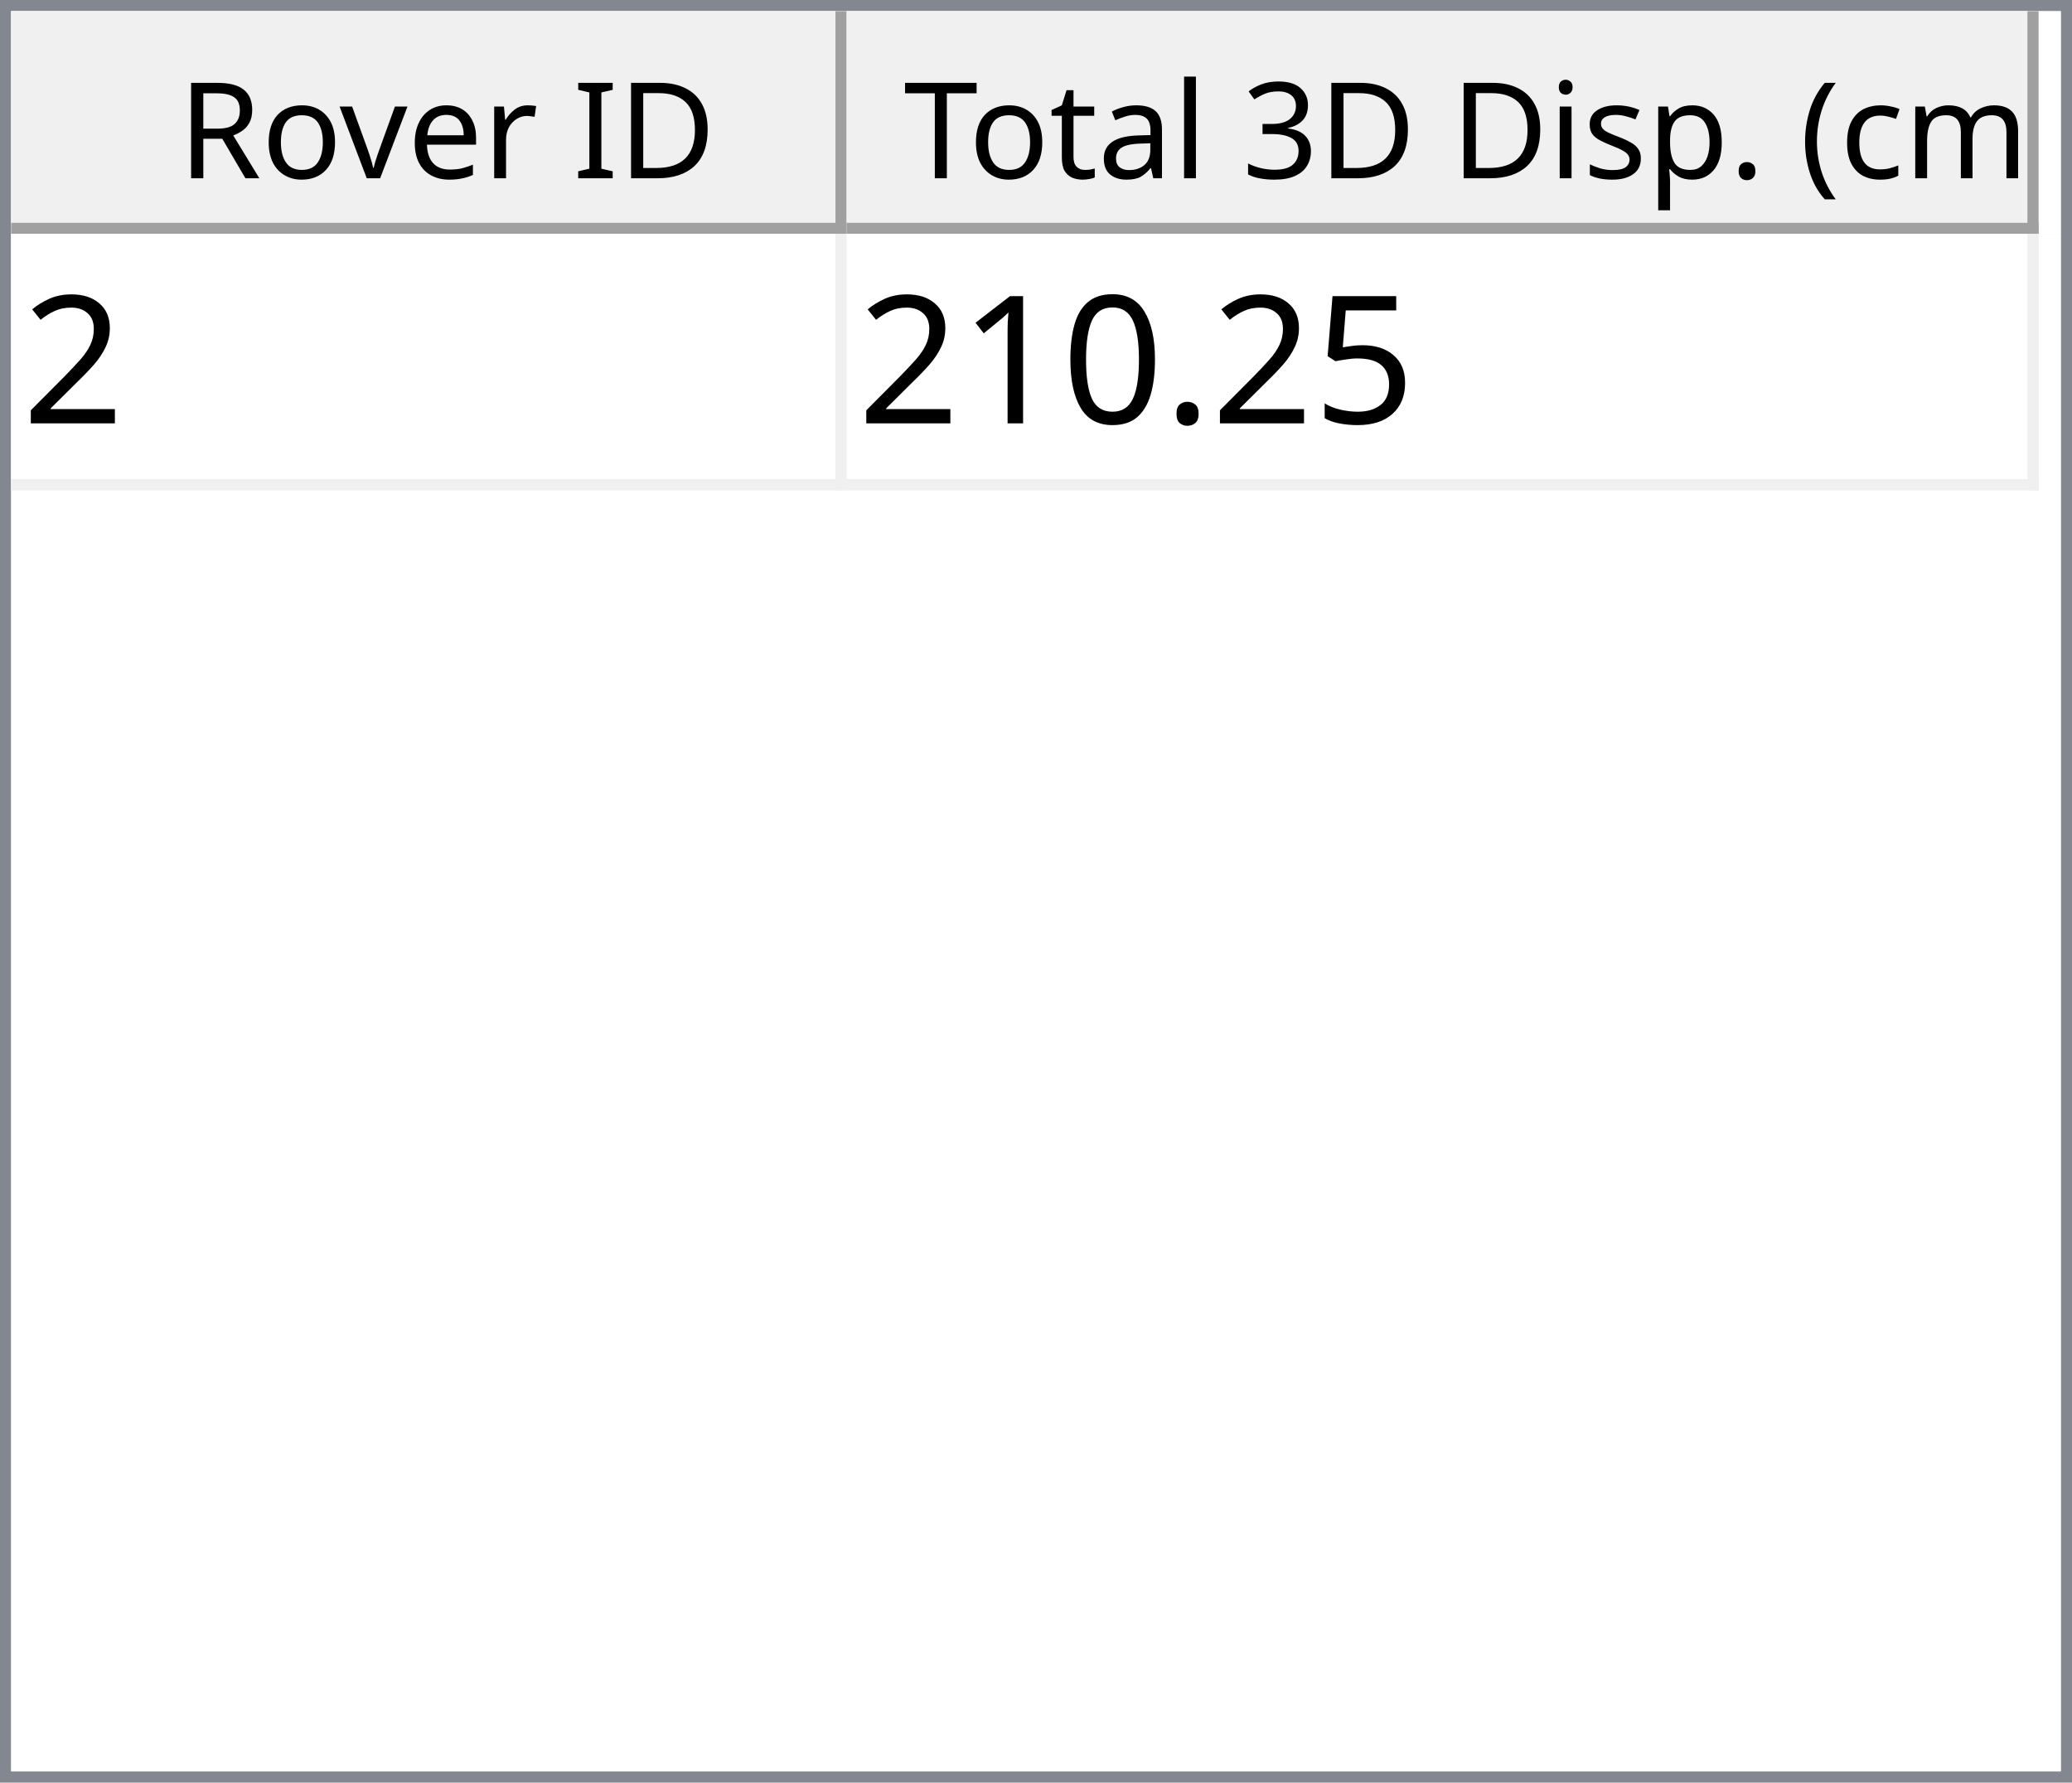
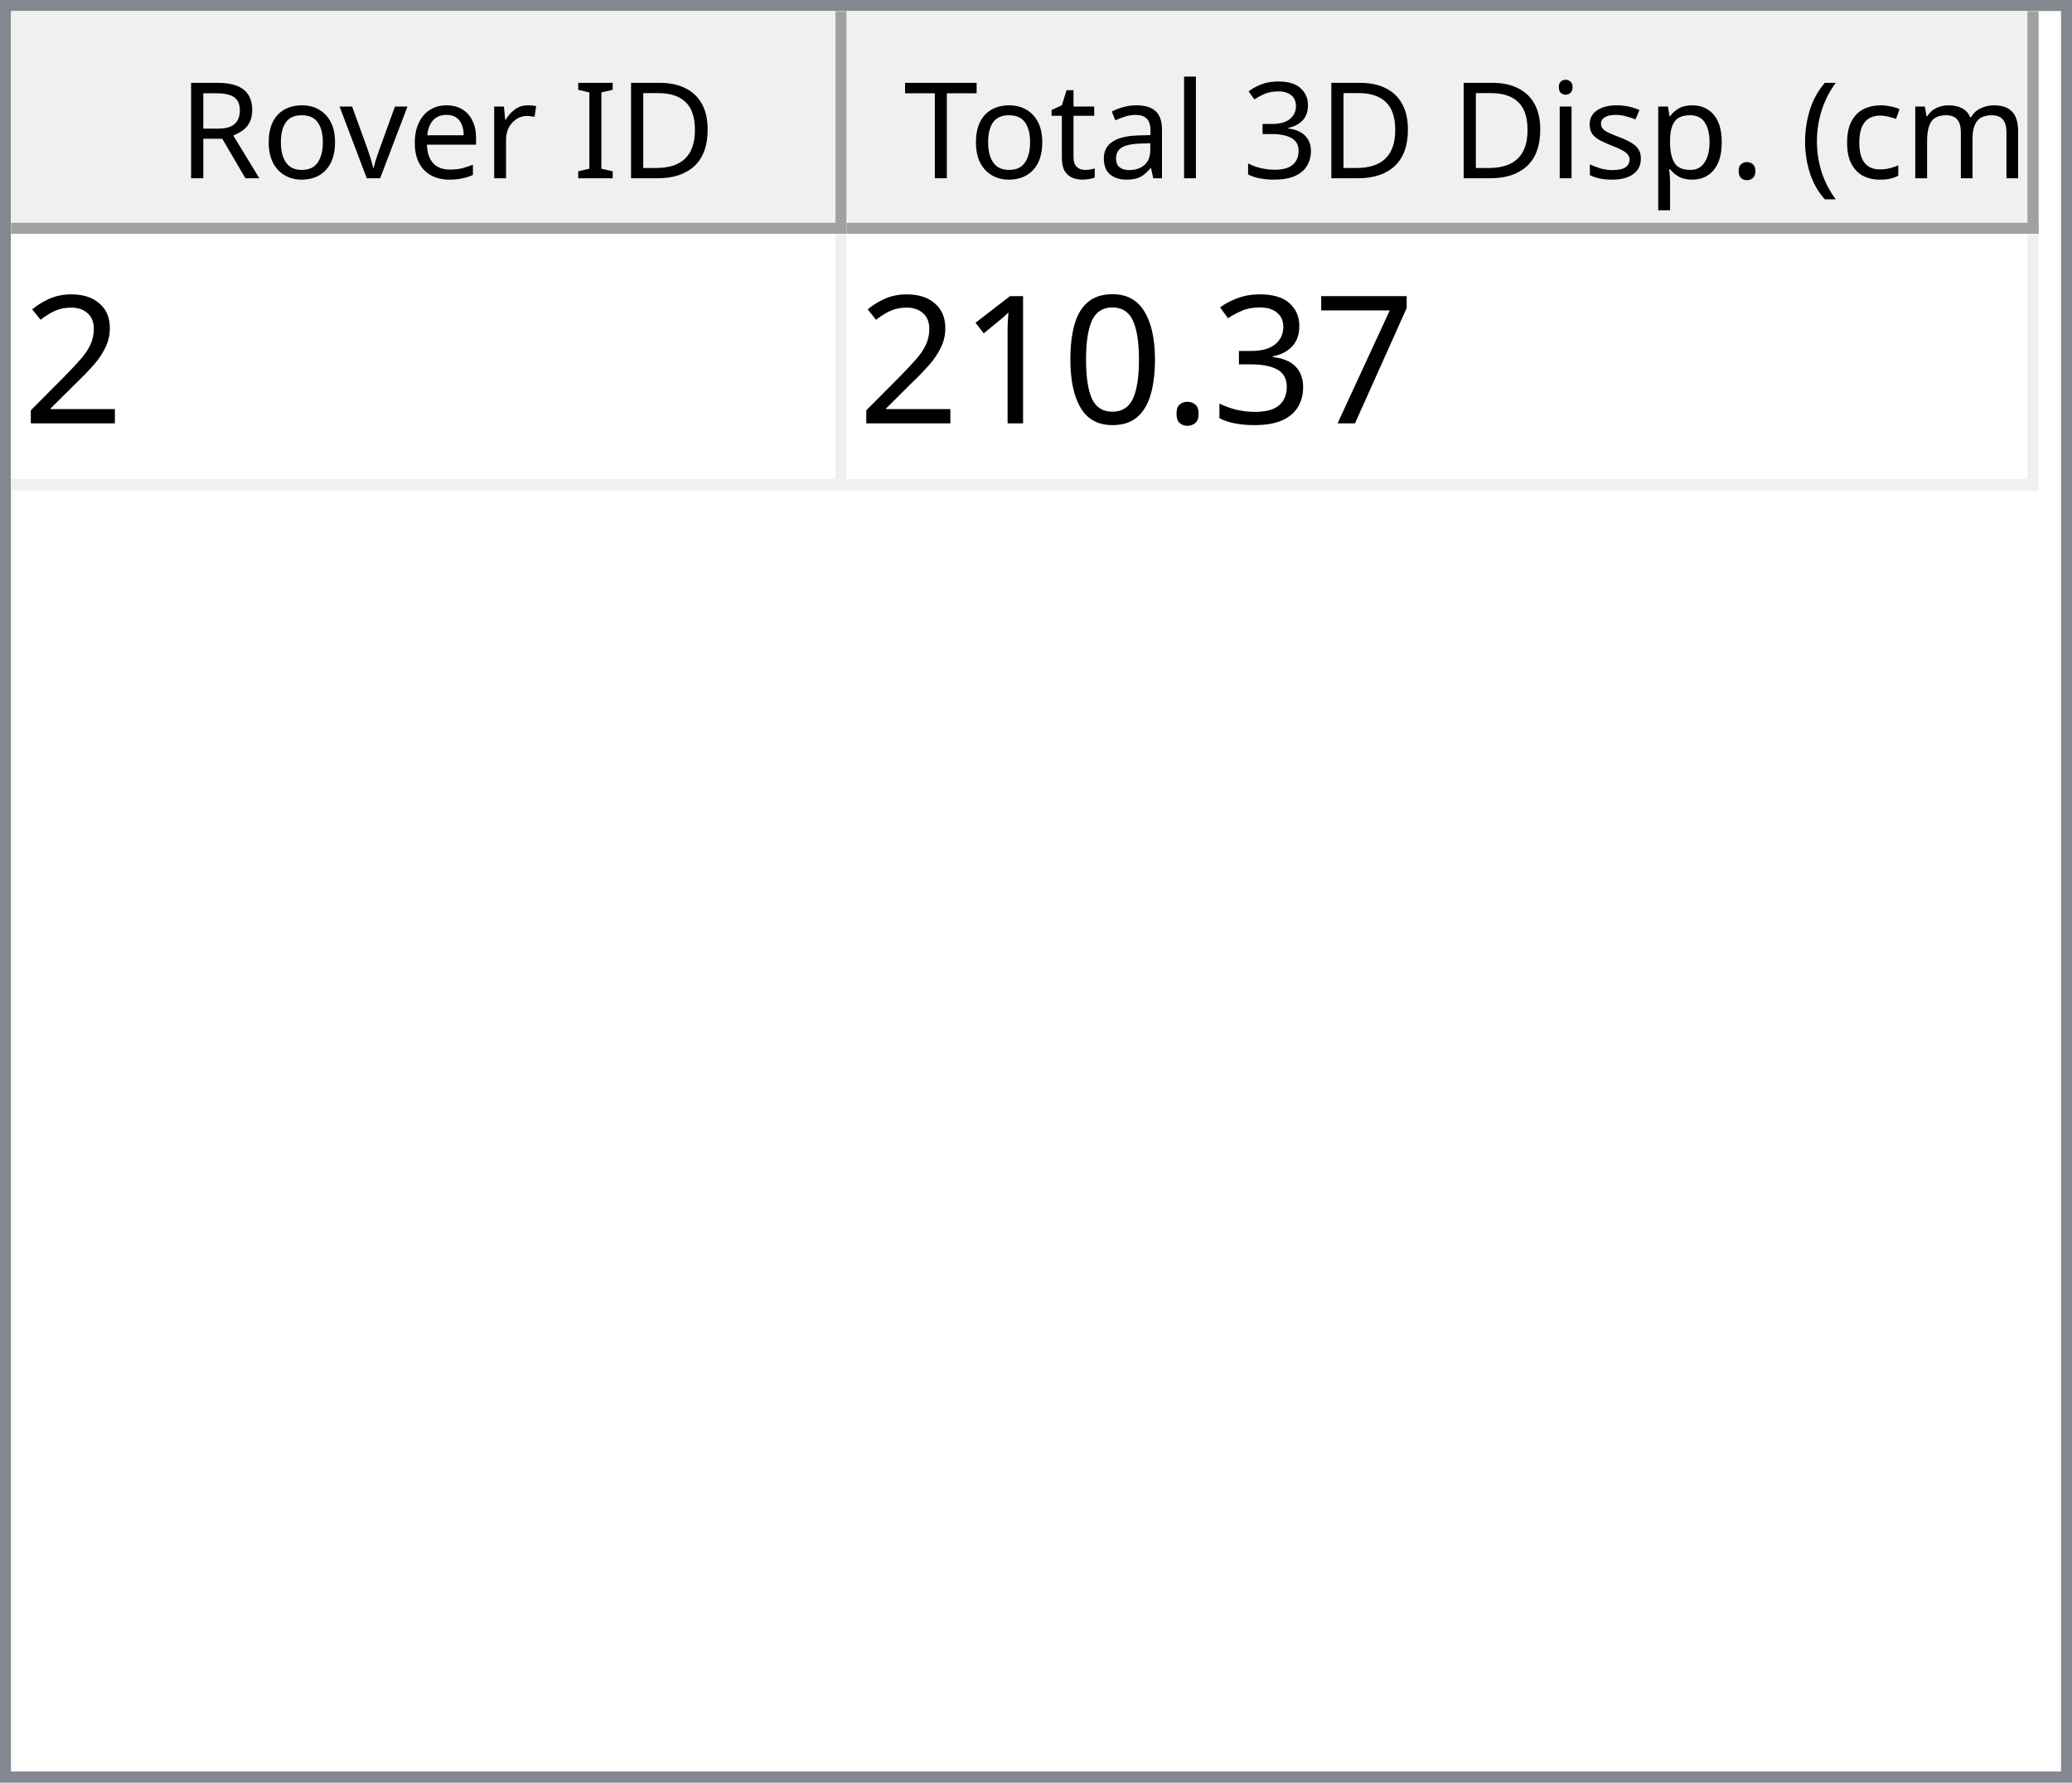
<svg xmlns="http://www.w3.org/2000/svg" style="fill-opacity:1; color-rendering:auto; color-interpolation:auto; text-rendering:auto; stroke:black; stroke-linecap:square; stroke-miterlimit:10; shape-rendering:auto; stroke-opacity:1; fill:black; stroke-dasharray:none; font-weight:normal; stroke-width:1; font-family:'Dialog'; font-style:normal; stroke-linejoin:miter; font-size:12px; stroke-dashoffset:0; image-rendering:auto;" width="186" height="160">
  <defs id="genericDefs" />
  <g>
    <defs id="defs1">
      <clipPath clipPathUnits="userSpaceOnUse" id="clipPath1">
        <path d="M0 0 L186 0 L186 160 L0 160 L0 0 Z" />
      </clipPath>
      <clipPath clipPathUnits="userSpaceOnUse" id="clipPath2">
        <path d="M0 0 L0 160 L186 160 L186 0 Z" />
      </clipPath>
      <clipPath clipPathUnits="userSpaceOnUse" id="clipPath3">
        <path d="M0 0 L0 20 L184 20 L184 0 Z" />
      </clipPath>
      <clipPath clipPathUnits="userSpaceOnUse" id="clipPath4">
        <path d="M0 0 L0 20 L75 20 L75 0 Z" />
      </clipPath>
      <clipPath clipPathUnits="userSpaceOnUse" id="clipPath5">
        <path d="M1 1 L1 19 L74 19 L74 1 Z" />
      </clipPath>
      <clipPath clipPathUnits="userSpaceOnUse" id="clipPath6">
        <path d="M0 0 L0 18 L73 18 L73 0 Z" />
      </clipPath>
      <clipPath clipPathUnits="userSpaceOnUse" id="clipPath7">
        <path d="M-0.5 -0.5 L-0.5 19.5 L74.5 19.5 L74.5 -0.5 Z" />
      </clipPath>
      <clipPath clipPathUnits="userSpaceOnUse" id="clipPath8">
        <path d="M0 0 L0 20 L107 20 L107 0 Z" />
      </clipPath>
      <clipPath clipPathUnits="userSpaceOnUse" id="clipPath9">
        <path d="M1 1 L1 19 L106 19 L106 1 Z" />
      </clipPath>
      <clipPath clipPathUnits="userSpaceOnUse" id="clipPath10">
        <path d="M0 0 L0 18 L105 18 L105 0 Z" />
      </clipPath>
      <clipPath clipPathUnits="userSpaceOnUse" id="clipPath11">
        <path d="M-0.5 -0.5 L-0.5 19.5 L106.5 19.5 L106.5 -0.5 Z" />
      </clipPath>
      <clipPath clipPathUnits="userSpaceOnUse" id="clipPath12">
        <path d="M0 0 L0 138 L184 138 L184 0 Z" />
      </clipPath>
      <clipPath clipPathUnits="userSpaceOnUse" id="clipPath13">
        <path d="M0 0 L0 23 L182 23 L182 0 Z" />
      </clipPath>
      <clipPath clipPathUnits="userSpaceOnUse" id="clipPath14">
        <path d="M-0.5 -0.5 L-0.5 22.5 L181.5 22.5 L181.5 -0.5 Z" />
      </clipPath>
      <clipPath clipPathUnits="userSpaceOnUse" id="clipPath15">
        <path d="M0 0 L0 22 L74 22 L74 0 Z" />
      </clipPath>
      <clipPath clipPathUnits="userSpaceOnUse" id="clipPath16">
        <path d="M0 0 L0 22 L106 22 L106 0 Z" />
      </clipPath>
      <font horiz-adv-x="64.551" id="font1">
        <font-face ascent="107.91" descent="25.098" units-per-em="100" style="font-style:normal; font-family:Segoe UI; font-weight:normal;" />
        <missing-glyph horiz-adv-x="64.551" d="M8.109 0 L8.109 68.266 L56.453 68.266 L56.453 0 L8.109 0 ZM15.328 7.234 L49.219 7.234 L49.219 61.031 L15.328 61.031 L15.328 7.234 Z" />
        <glyph unicode="D" horiz-adv-x="70.117" d="M9.188 0 L9.188 70.016 L28.516 70.016 Q65.531 70.016 65.531 35.891 Q65.531 19.672 55.25 9.836 Q44.969 0 27.734 0 L9.188 0 ZM17.391 62.594 L17.391 7.422 L27.828 7.422 Q41.609 7.422 49.273 14.797 Q56.938 22.172 56.938 35.688 Q56.938 62.594 28.328 62.594 L17.391 62.594 Z" />
        <glyph unicode="I" horiz-adv-x="26.611" d="M17.391 0 L9.188 0 L9.188 70.016 L17.391 70.016 L17.391 0 Z" />
        <glyph unicode=" " horiz-adv-x="27.393" d="" />
        <glyph unicode="r" horiz-adv-x="34.766" d="M34.188 41.891 Q32.078 43.5 28.125 43.5 Q23 43.5 19.555 38.672 Q16.109 33.844 16.109 25.484 L16.109 0 L8.109 0 L8.109 50 L16.109 50 L16.109 39.703 L16.312 39.703 Q18.016 44.969 21.531 47.922 Q25.047 50.875 29.391 50.875 Q32.516 50.875 34.188 50.203 L34.188 41.891 Z" />
        <glyph unicode="e" horiz-adv-x="52.295" d="M48.297 23 L12.984 23 Q13.188 14.656 17.484 10.109 Q21.781 5.562 29.297 5.562 Q37.75 5.562 44.828 11.141 L44.828 3.609 Q38.234 -1.172 27.391 -1.172 Q16.797 -1.172 10.742 5.641 Q4.688 12.453 4.688 24.812 Q4.688 36.469 11.305 43.82 Q17.922 51.172 27.734 51.172 Q37.547 51.172 42.922 44.828 Q48.297 38.484 48.297 27.203 L48.297 23 ZM40.094 29.781 Q40.047 36.719 36.75 40.578 Q33.453 44.438 27.594 44.438 Q21.922 44.438 17.969 40.383 Q14.016 36.328 13.094 29.781 L40.094 29.781 Z" />
        <glyph unicode="v" horiz-adv-x="47.9" d="M47.406 50 L27.484 0 L19.625 0 L0.688 50 L9.469 50 L22.172 13.672 Q23.578 9.672 23.922 6.688 L24.125 6.688 Q24.609 10.453 25.688 13.484 L38.969 50 L47.406 50 Z" />
        <glyph unicode="o" horiz-adv-x="58.594" d="M29 -1.172 Q17.922 -1.172 11.305 5.836 Q4.688 12.844 4.688 24.422 Q4.688 37.016 11.57 44.094 Q18.453 51.172 30.172 51.172 Q41.359 51.172 47.633 44.289 Q53.906 37.406 53.906 25.203 Q53.906 13.234 47.141 6.031 Q40.375 -1.172 29 -1.172 ZM29.594 44.438 Q21.875 44.438 17.383 39.188 Q12.891 33.938 12.891 24.703 Q12.891 15.828 17.43 10.695 Q21.969 5.562 29.594 5.562 Q37.359 5.562 41.531 10.594 Q45.703 15.625 45.703 24.906 Q45.703 34.281 41.531 39.359 Q37.359 44.438 29.594 44.438 Z" />
        <glyph unicode="R" horiz-adv-x="59.814" d="M59.375 0 L49.609 0 L37.891 19.625 Q36.281 22.359 34.766 24.289 Q33.25 26.219 31.664 27.438 Q30.078 28.656 28.25 29.219 Q26.422 29.781 24.125 29.781 L17.391 29.781 L17.391 0 L9.188 0 L9.188 70.016 L30.078 70.016 Q34.672 70.016 38.555 68.867 Q42.438 67.719 45.289 65.375 Q48.141 63.031 49.758 59.547 Q51.375 56.062 51.375 51.375 Q51.375 47.703 50.273 44.656 Q49.172 41.609 47.148 39.211 Q45.125 36.812 42.266 35.133 Q39.406 33.453 35.844 32.516 L35.844 32.328 Q37.594 31.547 38.891 30.547 Q40.188 29.547 41.359 28.18 Q42.531 26.812 43.68 25.078 Q44.828 23.344 46.234 21.047 L59.375 0 ZM17.391 62.594 L17.391 37.203 L28.516 37.203 Q31.594 37.203 34.203 38.133 Q36.812 39.062 38.719 40.797 Q40.625 42.531 41.703 45.047 Q42.781 47.562 42.781 50.688 Q42.781 56.297 39.141 59.445 Q35.5 62.594 28.609 62.594 L17.391 62.594 Z" />
        <glyph unicode=")" horiz-adv-x="30.176" d="M8.297 -15.922 L1.172 -15.922 Q16.406 2.344 16.406 26.812 Q16.406 51.469 1.078 70.016 L8.297 70.016 Q23.531 52.156 23.531 26.703 Q23.531 1.375 8.297 -15.922 Z" />
        <glyph unicode="m" horiz-adv-x="86.133" d="M79.109 0 L71.094 0 L71.094 28.719 Q71.094 37.016 68.531 40.727 Q65.969 44.438 59.906 44.438 Q54.781 44.438 51.195 39.75 Q47.609 35.062 47.609 28.516 L47.609 0 L39.594 0 L39.594 29.688 Q39.594 44.438 28.219 44.438 Q22.953 44.438 19.531 40.016 Q16.109 35.594 16.109 28.516 L16.109 0 L8.109 0 L8.109 50 L16.109 50 L16.109 42.094 L16.312 42.094 Q21.625 51.172 31.844 51.172 Q36.969 51.172 40.773 48.312 Q44.578 45.453 46 40.828 Q51.562 51.172 62.594 51.172 Q79.109 51.172 79.109 30.812 L79.109 0 Z" />
        <glyph unicode="c" horiz-adv-x="46.191" d="M42.188 2.297 Q36.422 -1.172 28.516 -1.172 Q17.828 -1.172 11.258 5.789 Q4.688 12.75 4.688 23.828 Q4.688 36.188 11.766 43.68 Q18.844 51.172 30.672 51.172 Q37.25 51.172 42.281 48.734 L42.281 40.531 Q36.719 44.438 30.375 44.438 Q22.703 44.438 17.797 38.945 Q12.891 33.453 12.891 24.516 Q12.891 15.719 17.508 10.641 Q22.125 5.562 29.891 5.562 Q36.422 5.562 42.188 9.906 L42.188 2.297 Z" />
        <glyph unicode="(" horiz-adv-x="30.176" d="M29.109 -15.922 L21.969 -15.922 Q6.844 1.375 6.844 26.703 Q6.844 52.156 21.969 70.016 L29.203 70.016 Q13.875 51.469 13.875 26.812 Q13.875 2.344 29.109 -15.922 Z" />
        <glyph unicode="." horiz-adv-x="21.68" d="M10.891 -1.078 Q8.641 -1.078 7.055 0.539 Q5.469 2.156 5.469 4.391 Q5.469 6.641 7.055 8.273 Q8.641 9.906 10.891 9.906 Q13.188 9.906 14.797 8.273 Q16.406 6.641 16.406 4.391 Q16.406 2.156 14.797 0.539 Q13.188 -1.078 10.891 -1.078 Z" />
        <glyph unicode="p" horiz-adv-x="58.789" d="M16.312 7.234 L16.109 7.234 L16.109 -23 L8.109 -23 L8.109 50 L16.109 50 L16.109 41.219 L16.312 41.219 Q22.219 51.172 33.594 51.172 Q43.266 51.172 48.688 44.461 Q54.109 37.75 54.109 26.469 Q54.109 13.922 48 6.375 Q41.891 -1.172 31.297 -1.172 Q21.578 -1.172 16.312 7.234 ZM16.109 27.391 L16.109 20.406 Q16.109 14.203 20.141 9.883 Q24.172 5.562 30.375 5.562 Q37.641 5.562 41.773 11.133 Q45.906 16.703 45.906 26.609 Q45.906 34.969 42.047 39.703 Q38.188 44.438 31.594 44.438 Q24.609 44.438 20.359 39.578 Q16.109 34.719 16.109 27.391 Z" />
        <glyph unicode="s" horiz-adv-x="42.432" d="M5.078 1.812 L5.078 10.406 Q11.625 5.562 19.484 5.562 Q30.031 5.562 30.031 12.594 Q30.031 14.594 29.125 15.992 Q28.219 17.391 26.68 18.461 Q25.141 19.531 23.07 20.383 Q21 21.234 18.609 22.172 Q15.281 23.484 12.766 24.828 Q10.25 26.172 8.57 27.859 Q6.891 29.547 6.031 31.695 Q5.172 33.844 5.172 36.719 Q5.172 40.234 6.789 42.945 Q8.406 45.656 11.086 47.484 Q13.766 49.312 17.211 50.242 Q20.656 51.172 24.312 51.172 Q30.812 51.172 35.938 48.922 L35.938 40.828 Q30.422 44.438 23.25 44.438 Q21 44.438 19.195 43.922 Q17.391 43.406 16.094 42.477 Q14.797 41.547 14.086 40.258 Q13.375 38.969 13.375 37.406 Q13.375 35.453 14.086 34.133 Q14.797 32.812 16.164 31.789 Q17.531 30.766 19.484 29.938 Q21.438 29.109 23.922 28.125 Q27.25 26.859 29.883 25.516 Q32.516 24.172 34.375 22.484 Q36.234 20.797 37.234 18.602 Q38.234 16.406 38.234 13.375 Q38.234 9.672 36.602 6.938 Q34.969 4.203 32.234 2.398 Q29.5 0.594 25.93 -0.289 Q22.359 -1.172 18.453 -1.172 Q10.75 -1.172 5.078 1.812 Z" />
        <glyph unicode="i" horiz-adv-x="24.219" d="M12.203 62.703 Q10.062 62.703 8.547 64.164 Q7.031 65.625 7.031 67.875 Q7.031 70.125 8.547 71.609 Q10.062 73.094 12.203 73.094 Q14.406 73.094 15.945 71.609 Q17.484 70.125 17.484 67.875 Q17.484 65.719 15.945 64.211 Q14.406 62.703 12.203 62.703 ZM16.109 0 L8.109 0 L8.109 50 L16.109 50 L16.109 0 Z" />
        <glyph unicode="3" horiz-adv-x="53.906" d="M46.531 19.828 Q46.531 15.094 44.75 11.211 Q42.969 7.328 39.719 4.57 Q36.469 1.812 31.93 0.297 Q27.391 -1.219 21.922 -1.219 Q11.922 -1.219 6 2.594 L6 11.188 Q13.094 5.609 22.219 5.609 Q25.875 5.609 28.828 6.539 Q31.781 7.469 33.906 9.227 Q36.031 10.984 37.18 13.477 Q38.328 15.969 38.328 19.094 Q38.328 32.812 18.797 32.812 L12.984 32.812 L12.984 39.594 L18.5 39.594 Q35.797 39.594 35.797 52.484 Q35.797 64.406 22.609 64.406 Q15.188 64.406 8.688 59.422 L8.688 67.188 Q15.375 71.188 24.609 71.188 Q29 71.188 32.57 69.969 Q36.141 68.75 38.68 66.555 Q41.219 64.359 42.609 61.281 Q44 58.203 44 54.5 Q44 40.672 30.031 36.719 L30.031 36.531 Q33.594 36.141 36.625 34.797 Q39.656 33.453 41.852 31.305 Q44.047 29.156 45.289 26.25 Q46.531 23.344 46.531 19.828 Z" />
        <glyph unicode="l" horiz-adv-x="24.219" d="M16.109 0 L8.109 0 L8.109 74.031 L16.109 74.031 L16.109 0 Z" />
        <glyph unicode="a" horiz-adv-x="50.879" d="M43.891 0 L35.891 0 L35.891 7.812 L35.688 7.812 Q30.469 -1.172 20.312 -1.172 Q12.844 -1.172 8.617 2.781 Q4.391 6.734 4.391 13.281 Q4.391 27.297 20.906 29.594 L35.891 31.688 Q35.891 44.438 25.594 44.438 Q16.547 44.438 9.281 38.281 L9.281 46.484 Q16.656 51.172 26.266 51.172 Q43.891 51.172 43.891 32.516 L43.891 0 ZM35.891 25.297 L23.828 23.641 Q18.266 22.859 15.43 20.875 Q12.594 18.891 12.594 13.875 Q12.594 10.203 15.211 7.883 Q17.828 5.562 22.172 5.562 Q28.125 5.562 32.008 9.742 Q35.891 13.922 35.891 20.312 L35.891 25.297 Z" />
        <glyph unicode="t" horiz-adv-x="33.887" d="M31.297 0.484 Q28.469 -1.078 23.828 -1.078 Q10.688 -1.078 10.688 13.578 L10.688 43.172 L2.094 43.172 L2.094 50 L10.688 50 L10.688 62.203 L18.703 64.797 L18.703 50 L31.297 50 L31.297 43.172 L18.703 43.172 L18.703 14.984 Q18.703 9.969 20.414 7.82 Q22.125 5.672 26.078 5.672 Q29.109 5.672 31.297 7.328 L31.297 0.484 Z" />
        <glyph unicode="T" horiz-adv-x="52.393" d="M50.594 62.594 L30.375 62.594 L30.375 0 L22.172 0 L22.172 62.594 L2 62.594 L2 70.016 L50.594 70.016 L50.594 62.594 Z" />
      </font>
      <font horiz-adv-x="75.0" id="font2">
        <font-face ascent="100.537" descent="21.973" units-per-em="100" style="font-style:normal; font-family:sans-serif; font-weight:normal;" />
        <missing-glyph horiz-adv-x="75.0" d="M12.5 0 L12.5 62.5 L62.5 62.5 L62.5 0 L12.5 0 ZM14.062 1.562 L60.938 1.562 L60.938 60.938 L14.062 60.938 L14.062 1.562 Z" />
        <glyph unicode="2" horiz-adv-x="55.615" d="M50.344 8.453 L50.344 0 L3.031 0 Q2.938 3.172 4.047 6.109 Q5.859 10.938 9.836 15.625 Q13.812 20.312 21.344 26.469 Q33.016 36.031 37.117 41.625 Q41.219 47.219 41.219 52.203 Q41.219 57.422 37.477 61.008 Q33.734 64.594 27.734 64.594 Q21.391 64.594 17.578 60.789 Q13.766 56.984 13.719 50.25 L4.688 51.172 Q5.609 61.281 11.664 66.578 Q17.719 71.875 27.938 71.875 Q38.234 71.875 44.242 66.164 Q50.25 60.453 50.25 52 Q50.25 47.703 48.492 43.555 Q46.734 39.406 42.656 34.812 Q38.578 30.219 29.109 22.219 Q21.188 15.578 18.945 13.211 Q16.703 10.844 15.234 8.453 L50.344 8.453 Z" />
-         <glyph unicode="5" horiz-adv-x="55.615" d="M4.156 18.75 L13.375 19.531 Q14.406 12.797 18.141 9.398 Q21.875 6 27.156 6 Q33.5 6 37.891 10.789 Q42.281 15.578 42.281 23.484 Q42.281 31 38.062 35.352 Q33.844 39.703 27 39.703 Q22.75 39.703 19.336 37.773 Q15.922 35.844 13.969 32.766 L5.719 33.844 L12.641 70.609 L48.25 70.609 L48.25 62.203 L19.672 62.203 L15.828 42.969 Q22.266 47.469 29.344 47.469 Q38.719 47.469 45.164 40.969 Q51.609 34.469 51.609 24.266 Q51.609 14.547 45.953 7.469 Q39.062 -1.219 27.156 -1.219 Q17.391 -1.219 11.211 4.25 Q5.031 9.719 4.156 18.75 Z" />
+         <glyph unicode="7" horiz-adv-x="55.615" d="M4.734 62.203 L4.734 70.656 L51.078 70.656 L51.078 63.812 Q44.234 56.547 37.523 44.484 Q30.812 32.422 27.156 19.672 Q24.516 10.688 23.781 0 L14.75 0 Q14.891 8.453 18.062 20.414 Q21.234 32.375 27.172 43.484 Q33.109 54.594 39.797 62.203 L4.734 62.203 Z" />
+         <glyph unicode="3" horiz-adv-x="55.615" d="M4.203 18.891 L12.984 20.062 Q14.5 12.594 18.141 9.297 Q21.781 6 27 6 Q33.203 6 37.477 10.297 Q41.75 14.594 41.75 20.953 Q41.75 27 37.797 30.93 Q33.844 34.859 27.734 34.859 Q25.25 34.859 21.531 33.891 L22.516 41.609 Q23.391 41.5 23.922 41.5 Q29.547 41.5 34.039 44.43 Q38.531 47.359 38.531 53.469 Q38.531 58.297 35.258 61.477 Q31.984 64.656 26.812 64.656 Q21.688 64.656 18.266 61.43 Q14.844 58.203 13.875 51.766 L5.078 53.328 Q6.688 62.156 12.398 67.016 Q18.109 71.875 26.609 71.875 Q32.469 71.875 37.398 69.359 Q42.328 66.844 44.945 62.5 Q47.562 58.156 47.562 53.266 Q47.562 48.641 45.07 44.828 Q42.578 41.016 37.703 38.766 Q44.047 37.312 47.562 32.695 Q51.078 28.078 51.078 21.141 Q51.078 11.766 44.242 5.25 Q37.406 -1.266 26.953 -1.266 Q17.531 -1.266 11.305 4.352 Q5.078 9.969 4.203 18.891 Z" />
        <glyph unicode="." horiz-adv-x="27.783" d="M9.078 0 L9.078 10.016 L19.094 10.016 L19.094 0 L9.078 0 Z" />
        <glyph unicode="0" horiz-adv-x="55.615" d="M4.156 35.297 Q4.156 48 6.766 55.742 Q9.375 63.484 14.523 67.68 Q19.672 71.875 27.484 71.875 Q33.25 71.875 37.594 69.555 Q41.938 67.234 44.773 62.867 Q47.609 58.5 49.219 52.227 Q50.828 45.953 50.828 35.297 Q50.828 22.703 48.242 14.969 Q45.656 7.234 40.508 3.008 Q35.359 -1.219 27.484 -1.219 Q17.141 -1.219 11.234 6.203 Q4.156 15.141 4.156 35.297 ZM13.188 35.297 Q13.188 17.672 17.312 11.836 Q21.438 6 27.484 6 Q33.547 6 37.672 11.859 Q41.797 17.719 41.797 35.297 Q41.797 52.984 37.672 58.789 Q33.547 64.594 27.391 64.594 Q21.344 64.594 17.719 59.469 Q13.188 52.938 13.188 35.297 Z" />
        <glyph unicode="1" horiz-adv-x="55.615" d="M37.25 0 L28.469 0 L28.469 56 Q25.297 52.984 20.141 49.953 Q14.984 46.922 10.891 45.406 L10.891 53.906 Q18.266 57.375 23.781 62.305 Q29.297 67.234 31.594 71.875 L37.25 71.875 L37.25 0 Z" />
      </font>
    </defs>
    <g style="fill:white; stroke:white;">
      <rect x="0" y="0" width="186" style="clip-path:url(#clipPath1); stroke:none;" height="160" />
    </g>
    <g style="fill:white; text-rendering:optimizeSpeed; color-rendering:optimizeSpeed; image-rendering:optimizeSpeed; shape-rendering:crispEdges; stroke:white; color-interpolation:sRGB;">
      <rect x="0" width="186" height="160" y="0" style="stroke:none;" />
      <path style="stroke:none;" d="M0 160 L186 160 L186 0 L0 0 Z" />
    </g>
    <g style="fill:rgb(240,240,240); font-family:'Segoe UI'; stroke:rgb(240,240,240);">
      <rect x="0" y="0" width="186" style="clip-path:url(#clipPath2); stroke:none;" height="160" />
    </g>
    <g style="fill:rgb(130,135,144); font-family:'Segoe UI'; stroke:rgb(130,135,144);">
      <path d="M0 0 L186 0 L186 160 L0 160 L0 0 ZM1 1 L185 1 L185 159 L1 159 L1 1 Z" style="fill-rule:evenodd; clip-path:url(#clipPath2); stroke:none;" />
    </g>
    <g style="fill:white; font-family:'Segoe UI'; stroke:white;" transform="translate(1,1)">
      <rect x="0" y="0" width="184" style="clip-path:url(#clipPath3); stroke:none;" height="20" />
    </g>
    <g style="fill:rgb(240,240,240); font-family:'Segoe UI'; stroke:rgb(240,240,240);" transform="translate(1,1)">
      <rect x="0" y="0" width="75" style="clip-path:url(#clipPath4); stroke:none;" height="20" />
    </g>
    <g style="font-family:'Segoe UI';" transform="translate(2,2)">
      <text x="14" xml:space="preserve" y="14" style="clip-path:url(#clipPath6); stroke:none;">Rover ID</text>
    </g>
    <g style="fill:rgb(160,160,160); font-family:'Segoe UI'; stroke:rgb(160,160,160); stroke-linejoin:bevel;" transform="translate(1.5,1.5)">
      <line x1="74" x2="74" y1="0" style="fill:none; clip-path:url(#clipPath7);" y2="19" />
    </g>
    <g style="fill:rgb(160,160,160); font-family:'Segoe UI'; stroke:rgb(160,160,160); stroke-linejoin:bevel;" transform="matrix(1,0,0,1,1,1) translate(0.5,0.5)">
      <line x1="0" x2="74" y1="19" style="fill:none; clip-path:url(#clipPath7);" y2="19" />
    </g>
    <g style="fill:rgb(240,240,240); font-family:'Segoe UI'; stroke:rgb(240,240,240);" transform="translate(76,1)">
      <rect x="0" y="0" width="107" style="clip-path:url(#clipPath8); stroke:none;" height="20" />
    </g>
    <g style="font-family:'Segoe UI';" transform="translate(77,2)">
      <text x="1" xml:space="preserve" y="14" style="clip-path:url(#clipPath10); stroke:none;"> Total 3D Disp. (cm)</text>
    </g>
    <g style="fill:rgb(160,160,160); font-family:'Segoe UI'; stroke:rgb(160,160,160); stroke-linejoin:bevel;" transform="translate(76.5,1.5)">
      <line x1="106" x2="106" y1="0" style="fill:none; clip-path:url(#clipPath11);" y2="19" />
    </g>
    <g style="fill:rgb(160,160,160); font-family:'Segoe UI'; stroke:rgb(160,160,160); stroke-linejoin:bevel;" transform="matrix(1,0,0,1,76,1) translate(0.5,0.5)">
      <line x1="0" x2="106" y1="19" style="fill:none; clip-path:url(#clipPath11);" y2="19" />
    </g>
    <g style="fill:white; font-family:'Segoe UI'; stroke:white;" transform="translate(1,21)">
      <rect x="0" y="0" width="184" style="clip-path:url(#clipPath12); stroke:none;" height="138" />
    </g>
    <g style="fill:rgb(240,240,240); font-size:16px; font-family:sans-serif; stroke:rgb(240,240,240);" transform="translate(1,21)">
      <rect x="0" y="0" width="182" style="clip-path:url(#clipPath13); stroke:none;" height="23" />
      <line transform="translate(0.5,0.5)" x1="0" x2="181" y1="22" style="clip-path:url(#clipPath14); fill:none; stroke-linejoin:bevel;" y2="22" />
    </g>
    <g transform="matrix(1,0,0,1,1,21) translate(0.5,0.5)" style="fill:rgb(240,240,240); font-size:16px; font-family:sans-serif; stroke:rgb(240,240,240); stroke-linejoin:bevel;">
      <line x1="74" x2="74" y1="0" style="fill:none; clip-path:url(#clipPath14);" y2="22" />
    </g>
    <g transform="matrix(1,0,0,1,1,21) translate(0.5,0.5)" style="fill:rgb(240,240,240); font-size:16px; font-family:sans-serif; stroke:rgb(240,240,240); stroke-linejoin:bevel;">
      <line x1="181" x2="181" y1="0" style="fill:none; clip-path:url(#clipPath14);" y2="22" />
    </g>
    <g style="fill:white; font-size:16px; font-family:sans-serif; stroke:white;" transform="matrix(1,0,0,1,1,21)">
      <rect x="0" y="0" width="74" style="clip-path:url(#clipPath15); stroke:none;" height="22" />
      <text x="1" y="17" style="fill:black; clip-path:url(#clipPath15); stroke:none;" xml:space="preserve">2</text>
    </g>
    <g style="fill:white; font-size:16px; font-family:sans-serif; stroke:white;" transform="matrix(1,0,0,1,1,21) translate(75,0)">
      <rect x="0" y="0" width="106" style="clip-path:url(#clipPath16); stroke:none;" height="22" />
-       <text x="1" y="17" style="fill:black; clip-path:url(#clipPath16); stroke:none;" xml:space="preserve">210.25</text>
+       <text x="1" y="17" style="fill:black; clip-path:url(#clipPath16); stroke:none;" xml:space="preserve">210.37</text>
    </g>
  </g>
</svg>
